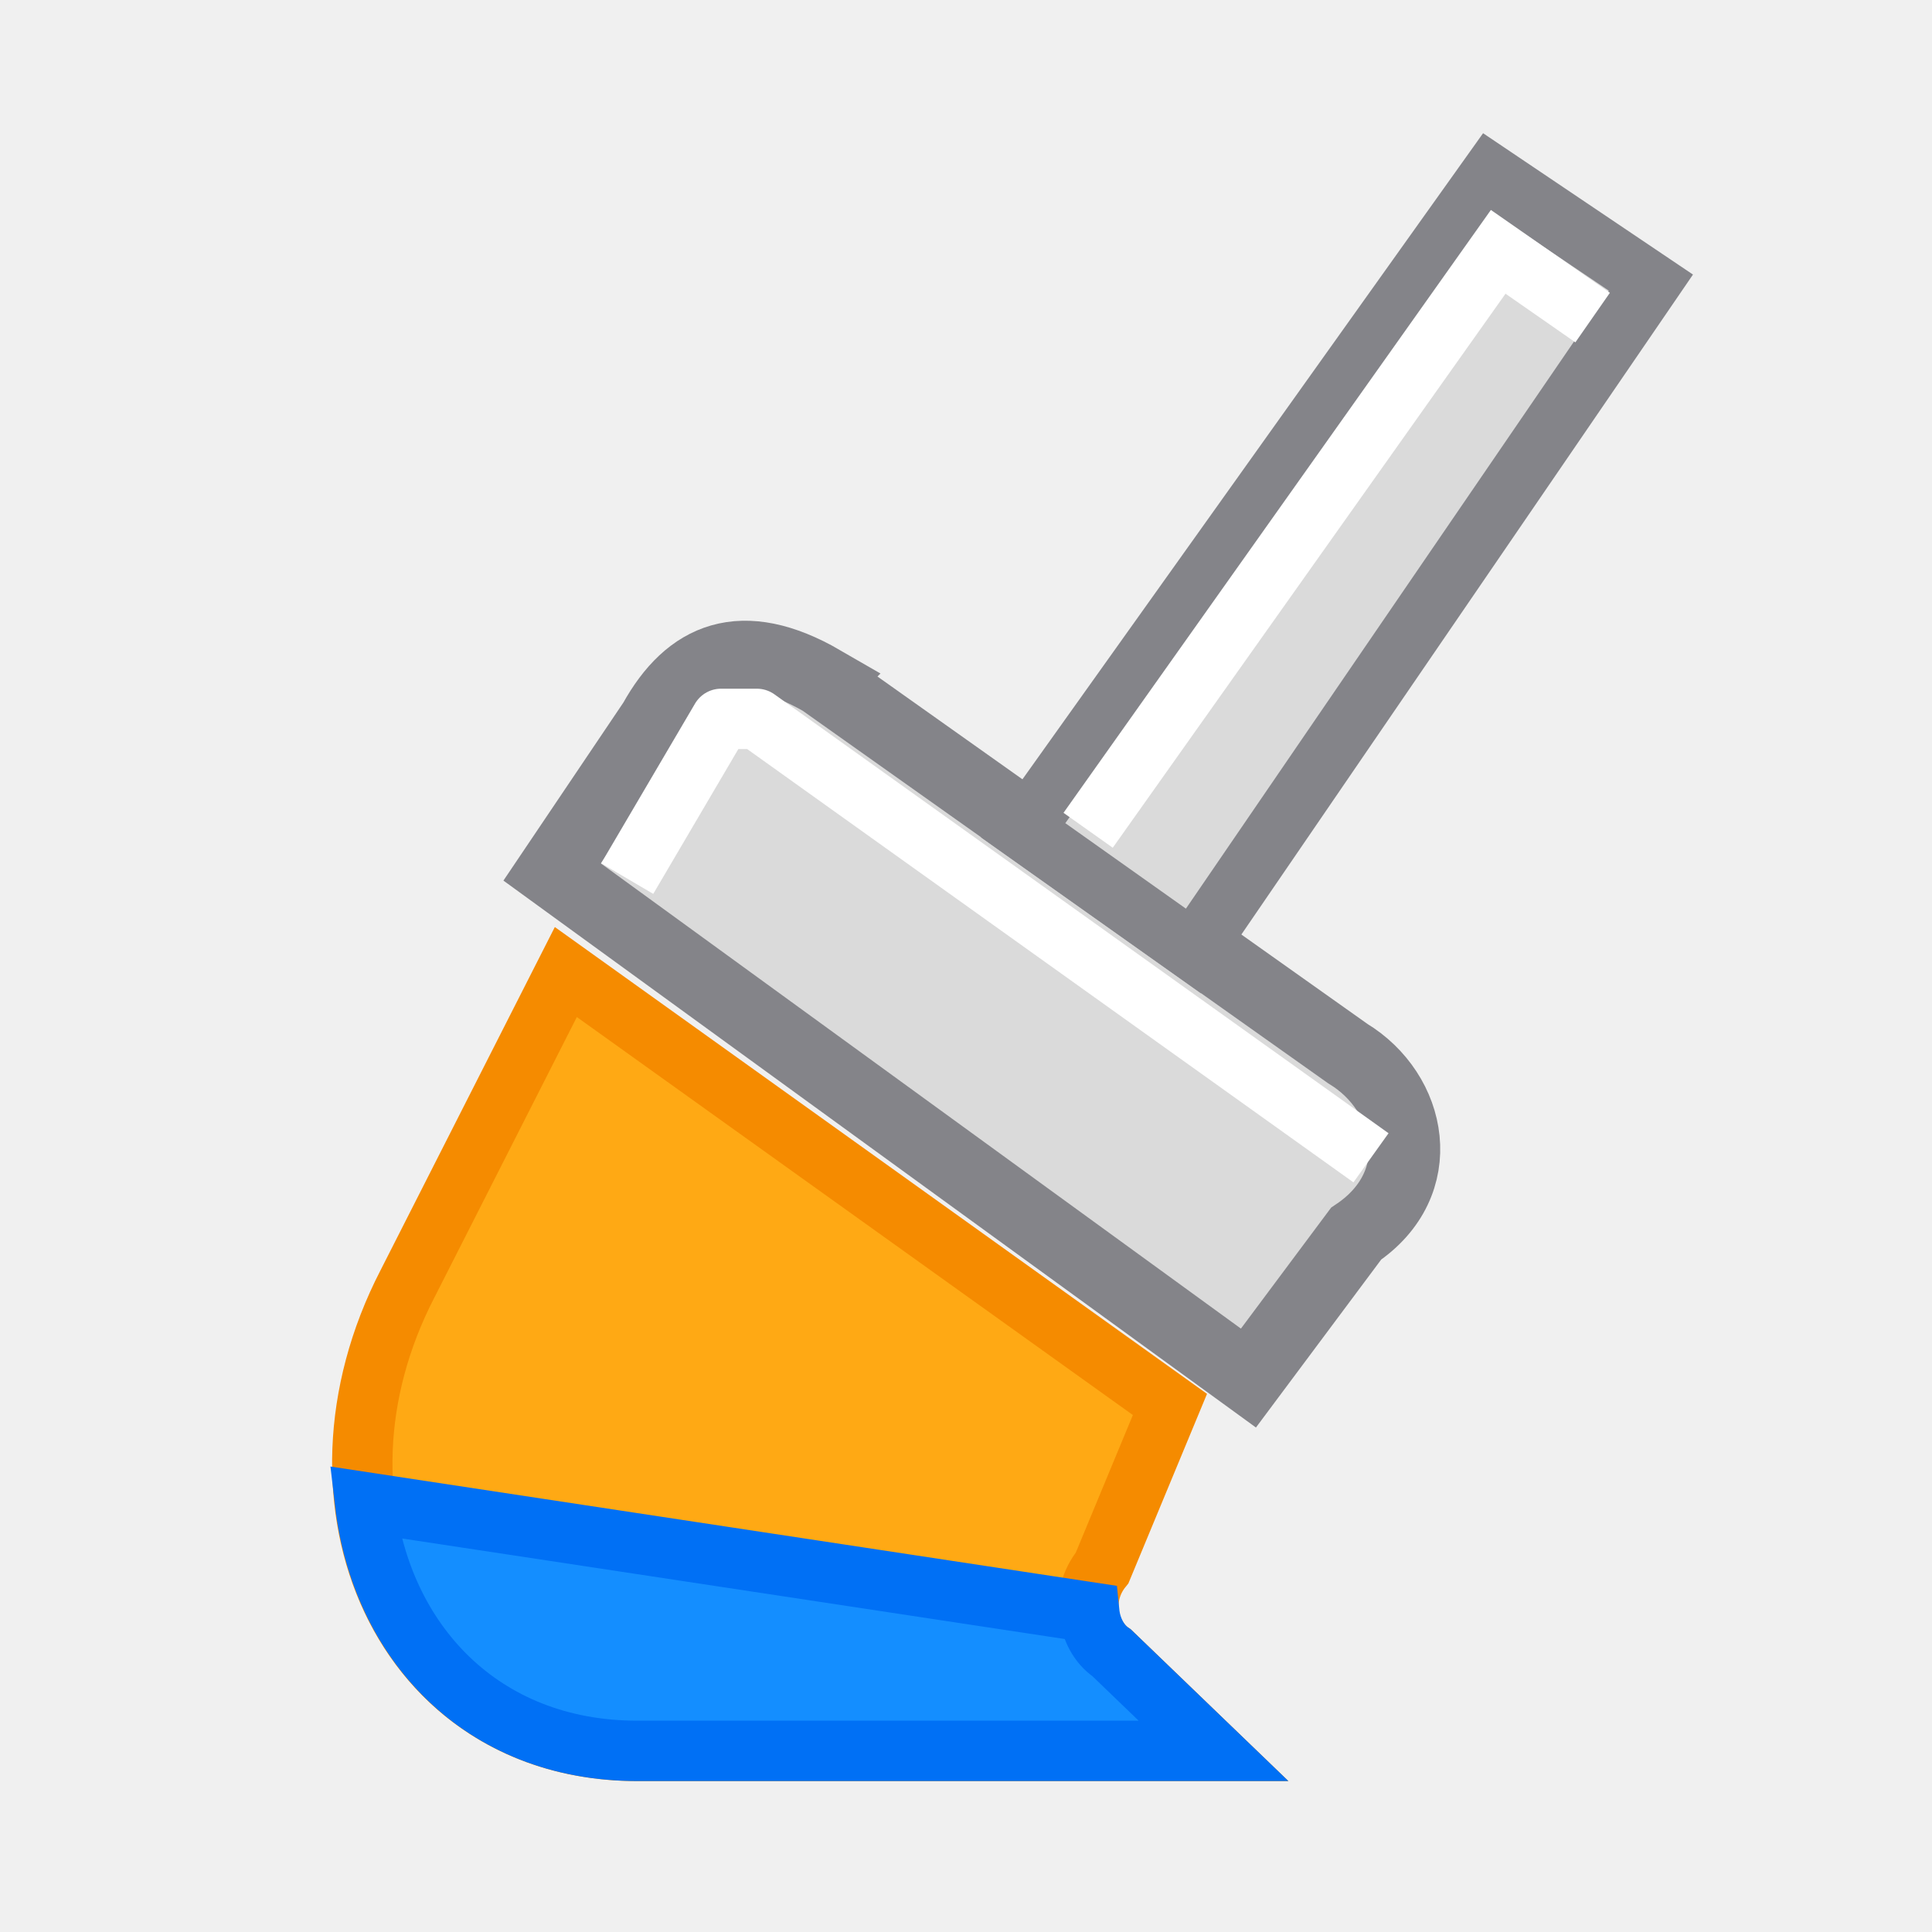
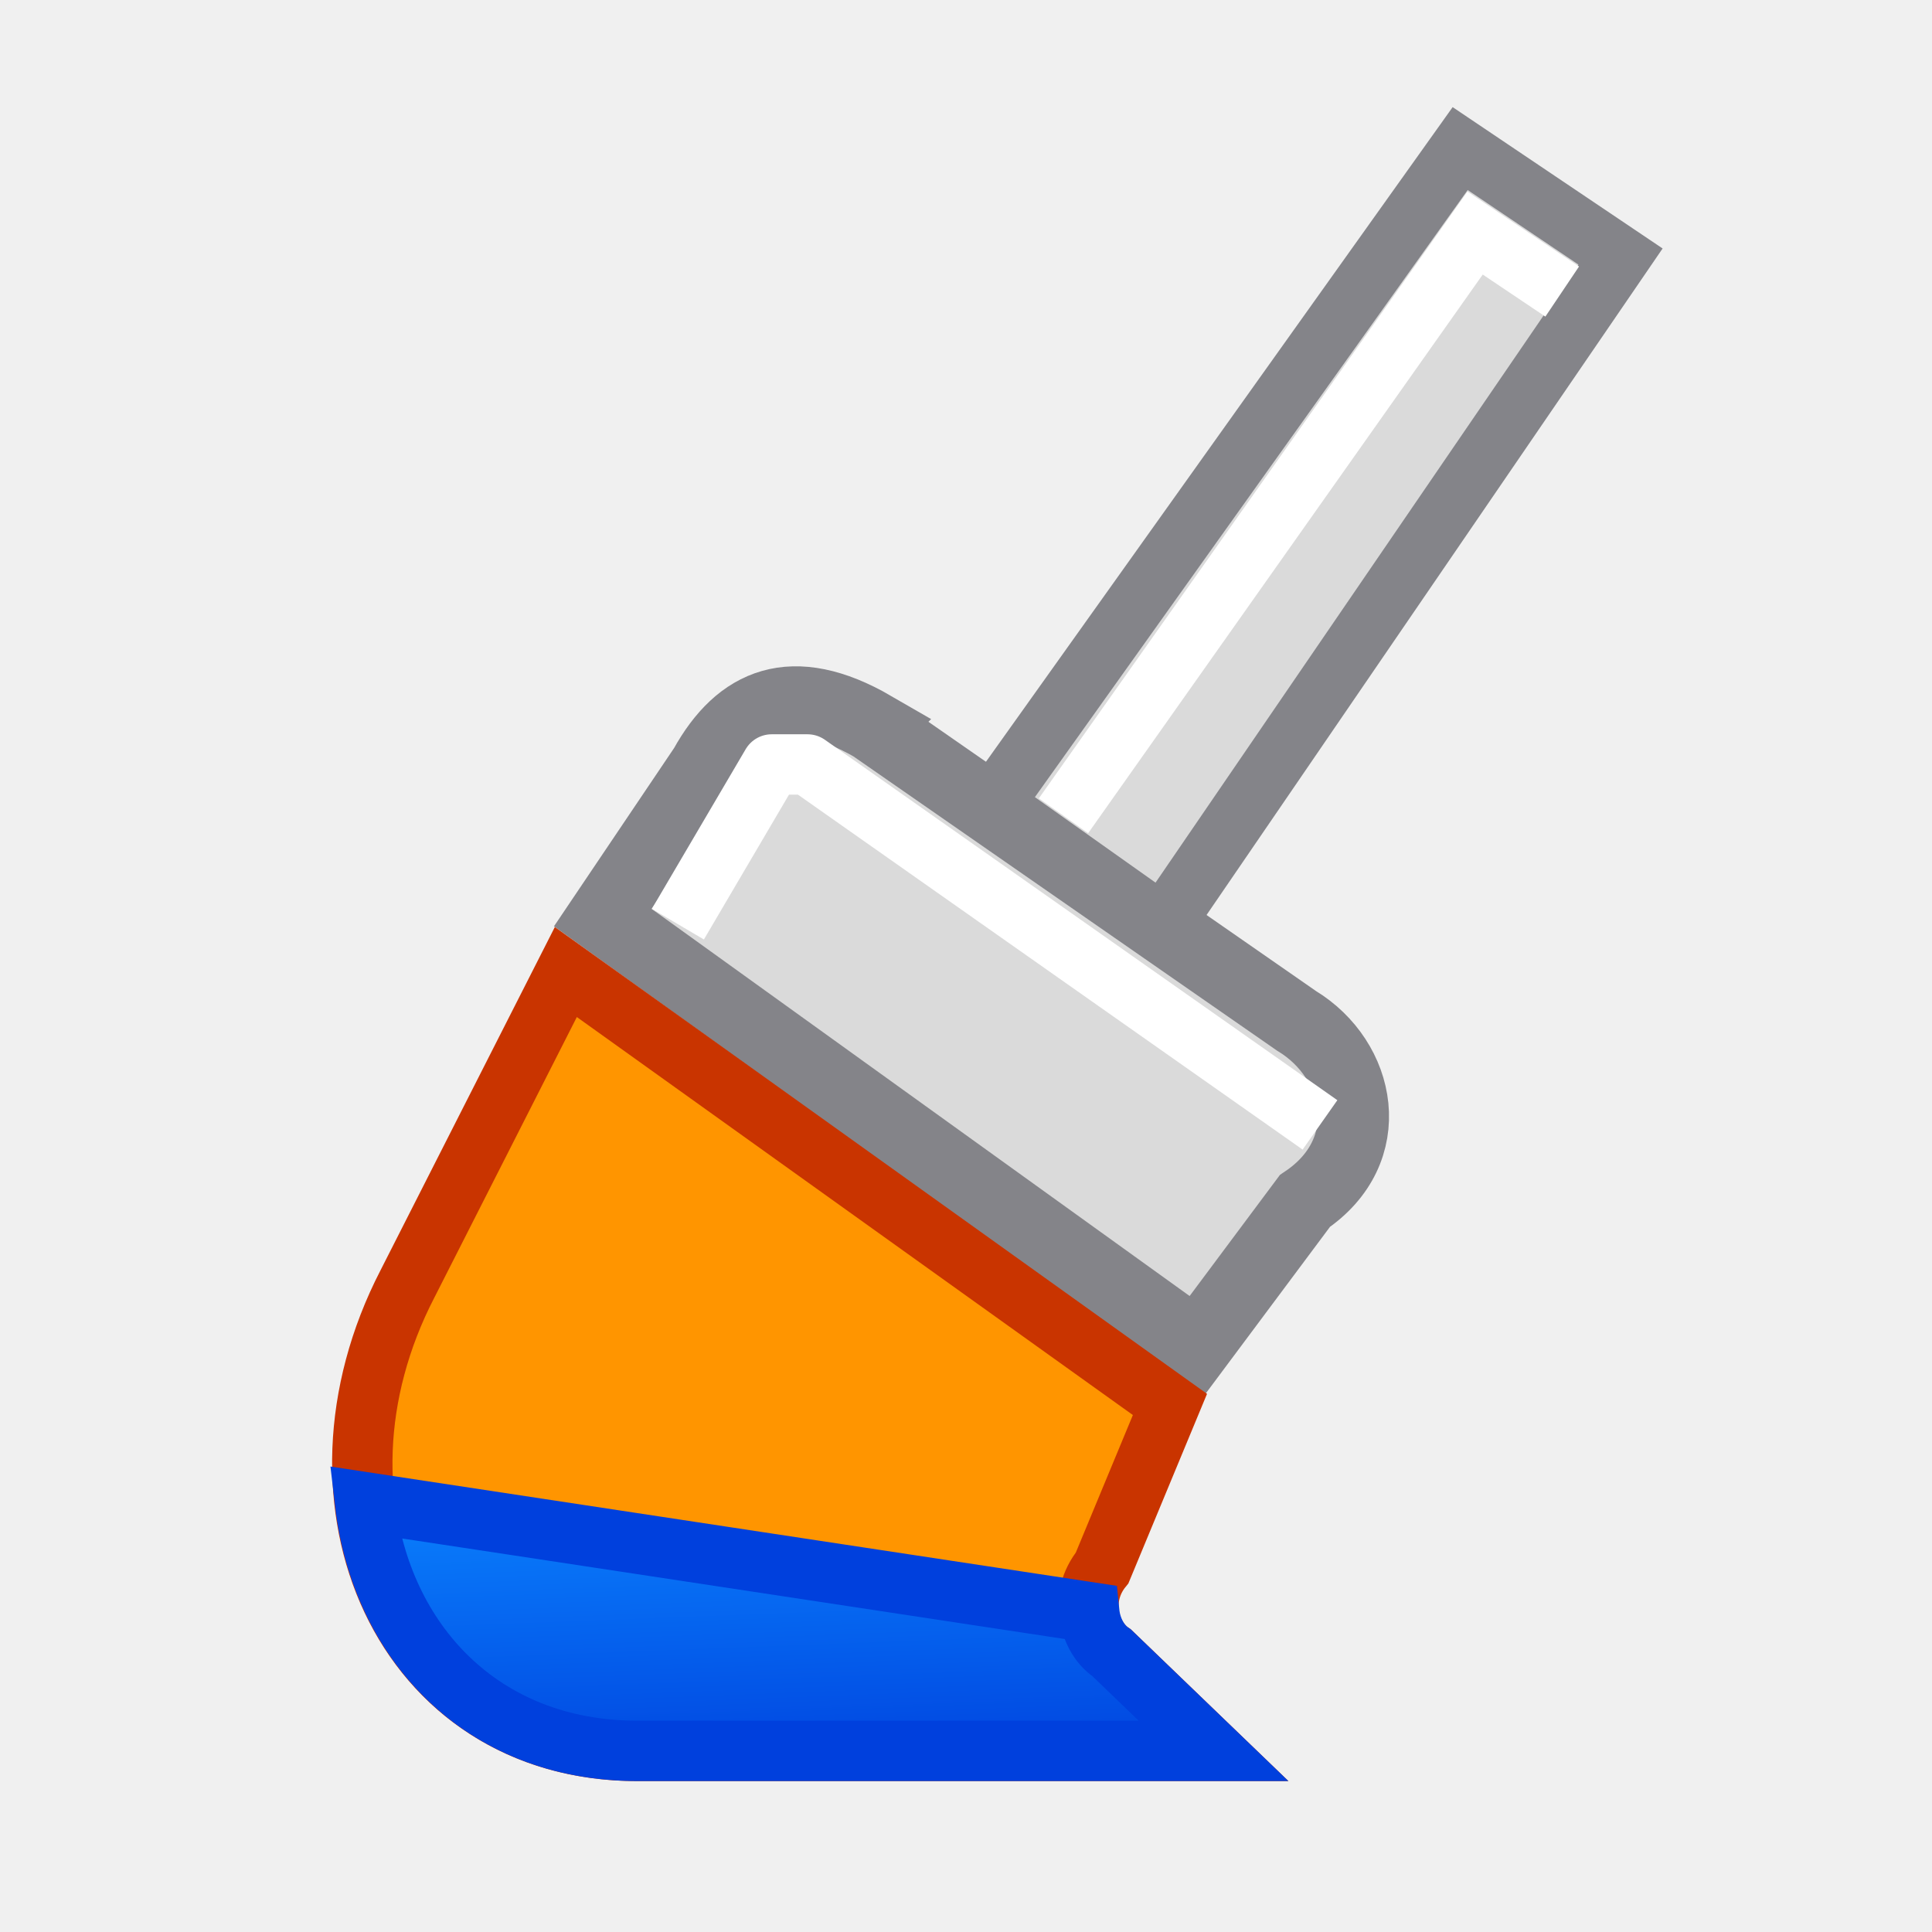
- <svg xmlns="http://www.w3.org/2000/svg" viewBox="0 0 32 32">
-   <path d="m13.623 11.282 8.699 6.168c1.067.645 1.38 2.15.139 2.984l-1.783 2.391-11.533-8.382 1.683-2.498c.585-1.058 1.456-1.44 2.796-.664z" fill="#dadada" stroke="#848489" stroke-width="1.179" />
-   <path d="m9.372 16.1 10.006 7.162-1.123 2.707c-.393.483-.236 1.142.157 1.406l1.689 1.626h-9.544c-3.894 0-5.682-4.105-3.81-7.732z" fill="#ffa914" stroke="#f58b00" />
-   <path d="m24.689 2.893-7.742 10.859 2.821 2 7.576-11.071z" fill="#dadada" stroke="#848489" stroke-linecap="round" />
-   <path d="m10.642 14.121 1.301-2.214h.593l9.765 6.979" fill="none" stroke="#fff" stroke-linecap="square" stroke-linejoin="round" />
-   <path d="m18.023 13.752 6.792-9.581 1.564 1.089" fill="none" stroke="#fff" />
-   <path d="m6.045 24.883c.264 2.29 1.916 4.117 4.512 4.117h9.543l-1.688-1.625c-.209-.14-.343-.394-.371-.672z" fill="#148eff" stroke="#0070f5" />
+ <svg xmlns="http://www.w3.org/2000/svg" xmlns:xlink="http://www.w3.org/1999/xlink" viewBox="0 0 32 32" version="1.1" id="svg14">
+   <defs id="defs18">
+     <linearGradient gradientTransform="translate(-29.69492,1.220339)" id="a" gradientUnits="userSpaceOnUse" x1="14" x2="13.797" y1="22" y2="2.136">
+       <stop offset="0" stop-color="#0040dd" id="stop2" />
+       <stop offset="1" stop-color="#0a84ff" id="stop4" />
+     </linearGradient>
+     <linearGradient xlink:href="#a" id="linearGradient1524" x1="13.27" y1="29.539" x2="13.068" y2="24.251" gradientUnits="userSpaceOnUse" />
+   </defs>
+   <path d="m 14.462,12.037 7.012,4.871 c 1.067,0.645 1.38,2.15 0.139,2.984 l -1.783,2.391 -9.846,-7.085 1.683,-2.498 c 0.585,-1.058 1.456,-1.44 2.796,-0.664 z" id="path2" style="fill:#dadada;stroke:#848489;stroke-width:1.179" />
+   <path d="m9.372 16.1 10.006 7.162-1.123 2.707c-.393.483-.236 1.142.157 1.406l1.689 1.626h-9.544c-3.894 0-5.682-4.105-3.81-7.732z" fill="#ffa914" stroke="#f58b00" id="path4" style="fill:#ff9500;fill-opacity:1;stroke:#c93400;stroke-opacity:1" />
+   <path d="M 24.185,2.461 16.443,13.321 19.265,15.321 26.841,4.249 Z" id="path6" style="fill:#dadada;stroke:#848489;stroke-linecap:round" />
+   <path d="m 11.481,14.876 1.301,-2.214 h 0.593 l 8.079,5.682" id="path8" style="fill:none;stroke:#ffffff;stroke-linecap:square;stroke-linejoin:round" />
+   <path d="M 17.615,13.512 24.432,3.86 25.875,4.829" id="path10" style="fill:none;stroke:#ffffff" />
+   <path d="m6.045 24.883c.264 2.29 1.916 4.117 4.512 4.117h9.543l-1.688-1.625c-.209-.14-.343-.394-.371-.672z" fill="#148eff" stroke="#0070f5" id="path12" style="fill-opacity:1;fill:url(#linearGradient1524);stroke:#0040dd;stroke-opacity:1" />
</svg>
